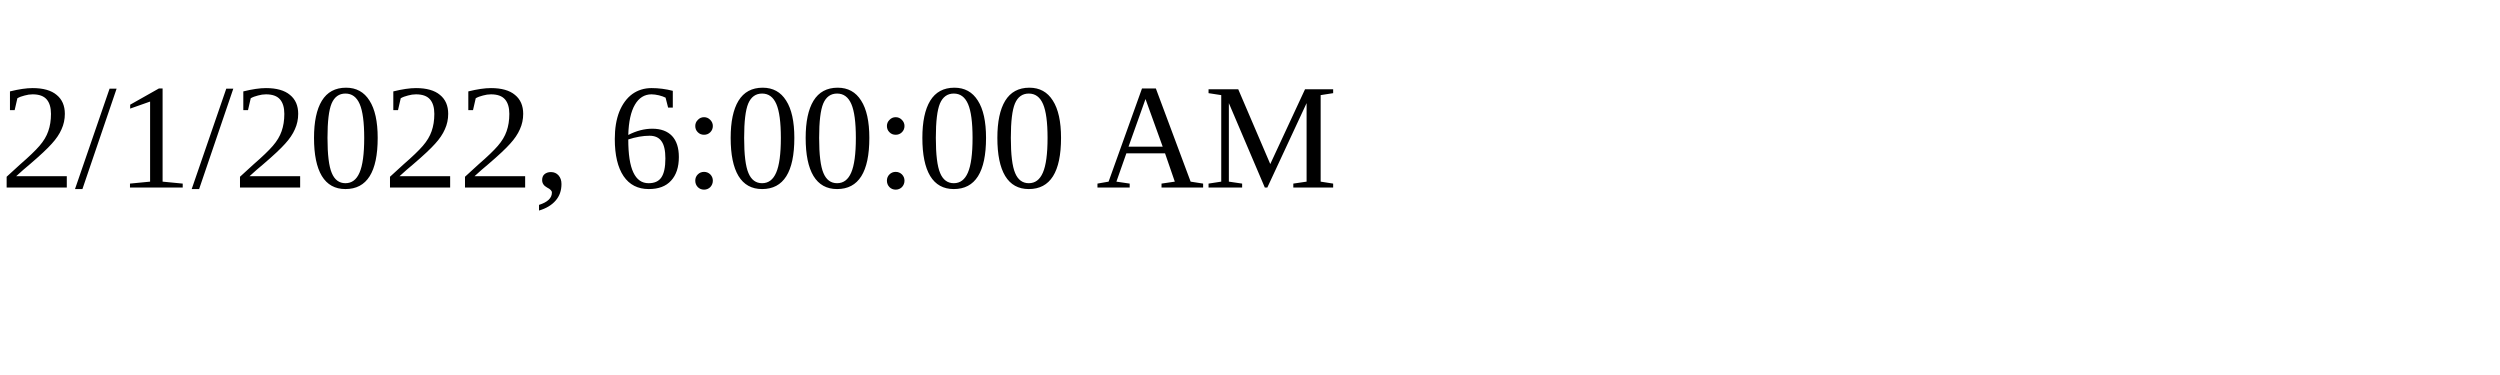
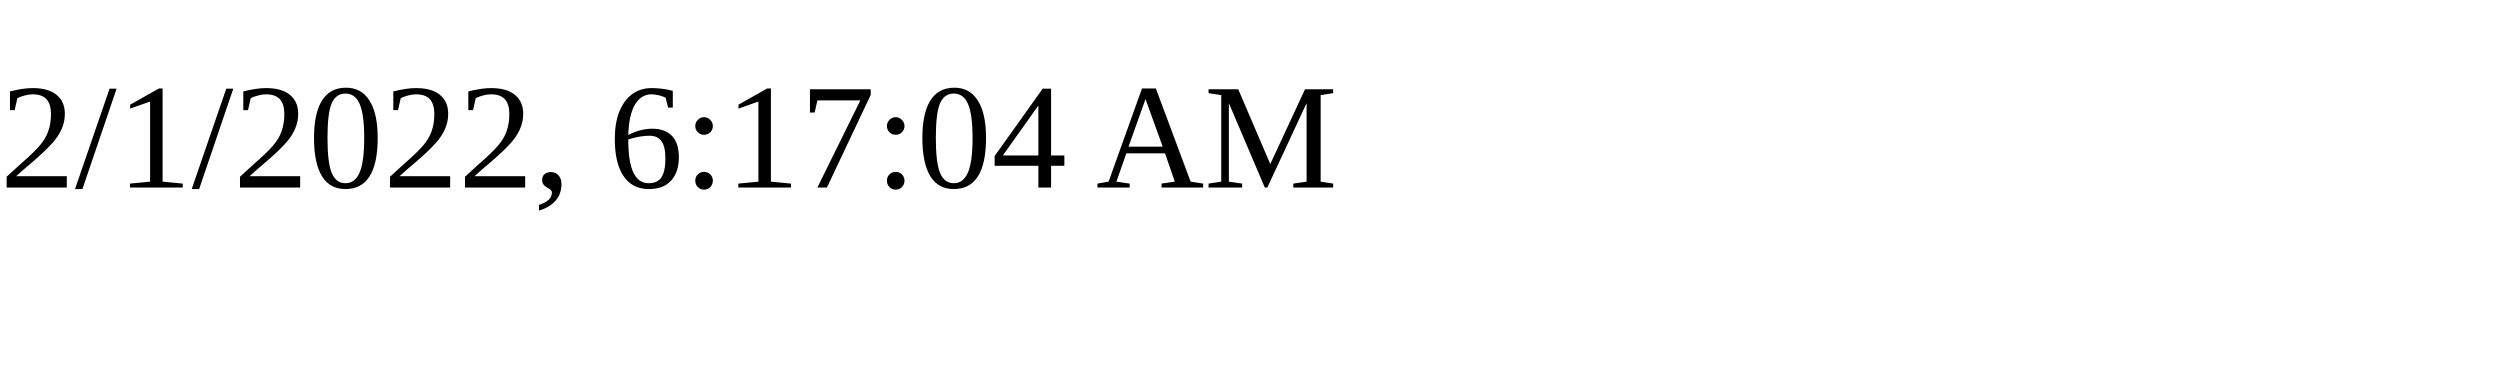
<svg xmlns="http://www.w3.org/2000/svg" height="30" width="200">
-   <text x="0" y="15">2/1/2022, 6:00:00 AM</text>
+   <text x="0" y="15">2/1/2022, 6:17:04 AM</text>
</svg>
